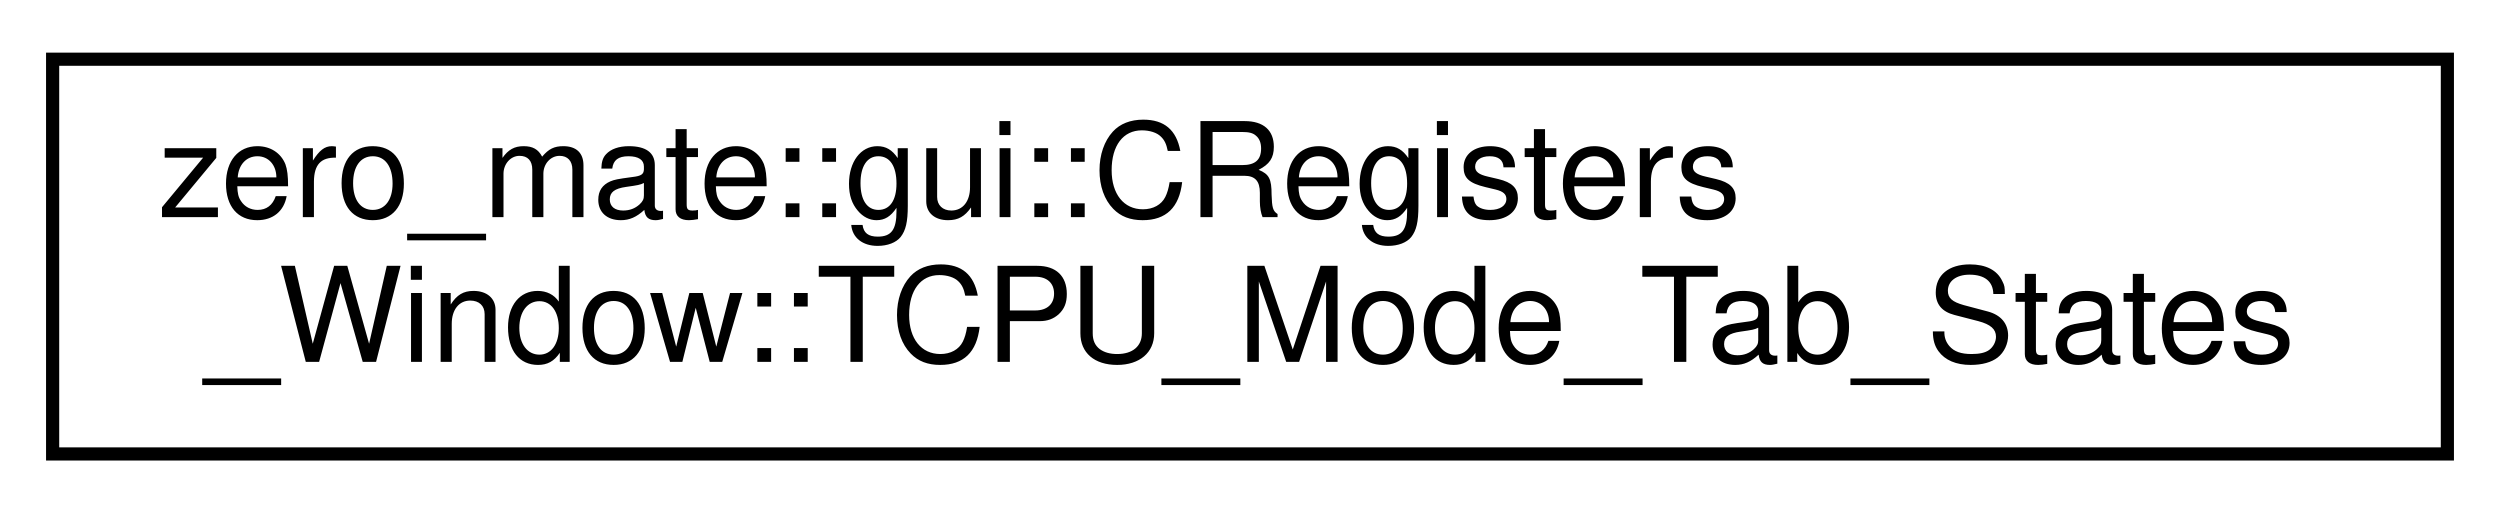
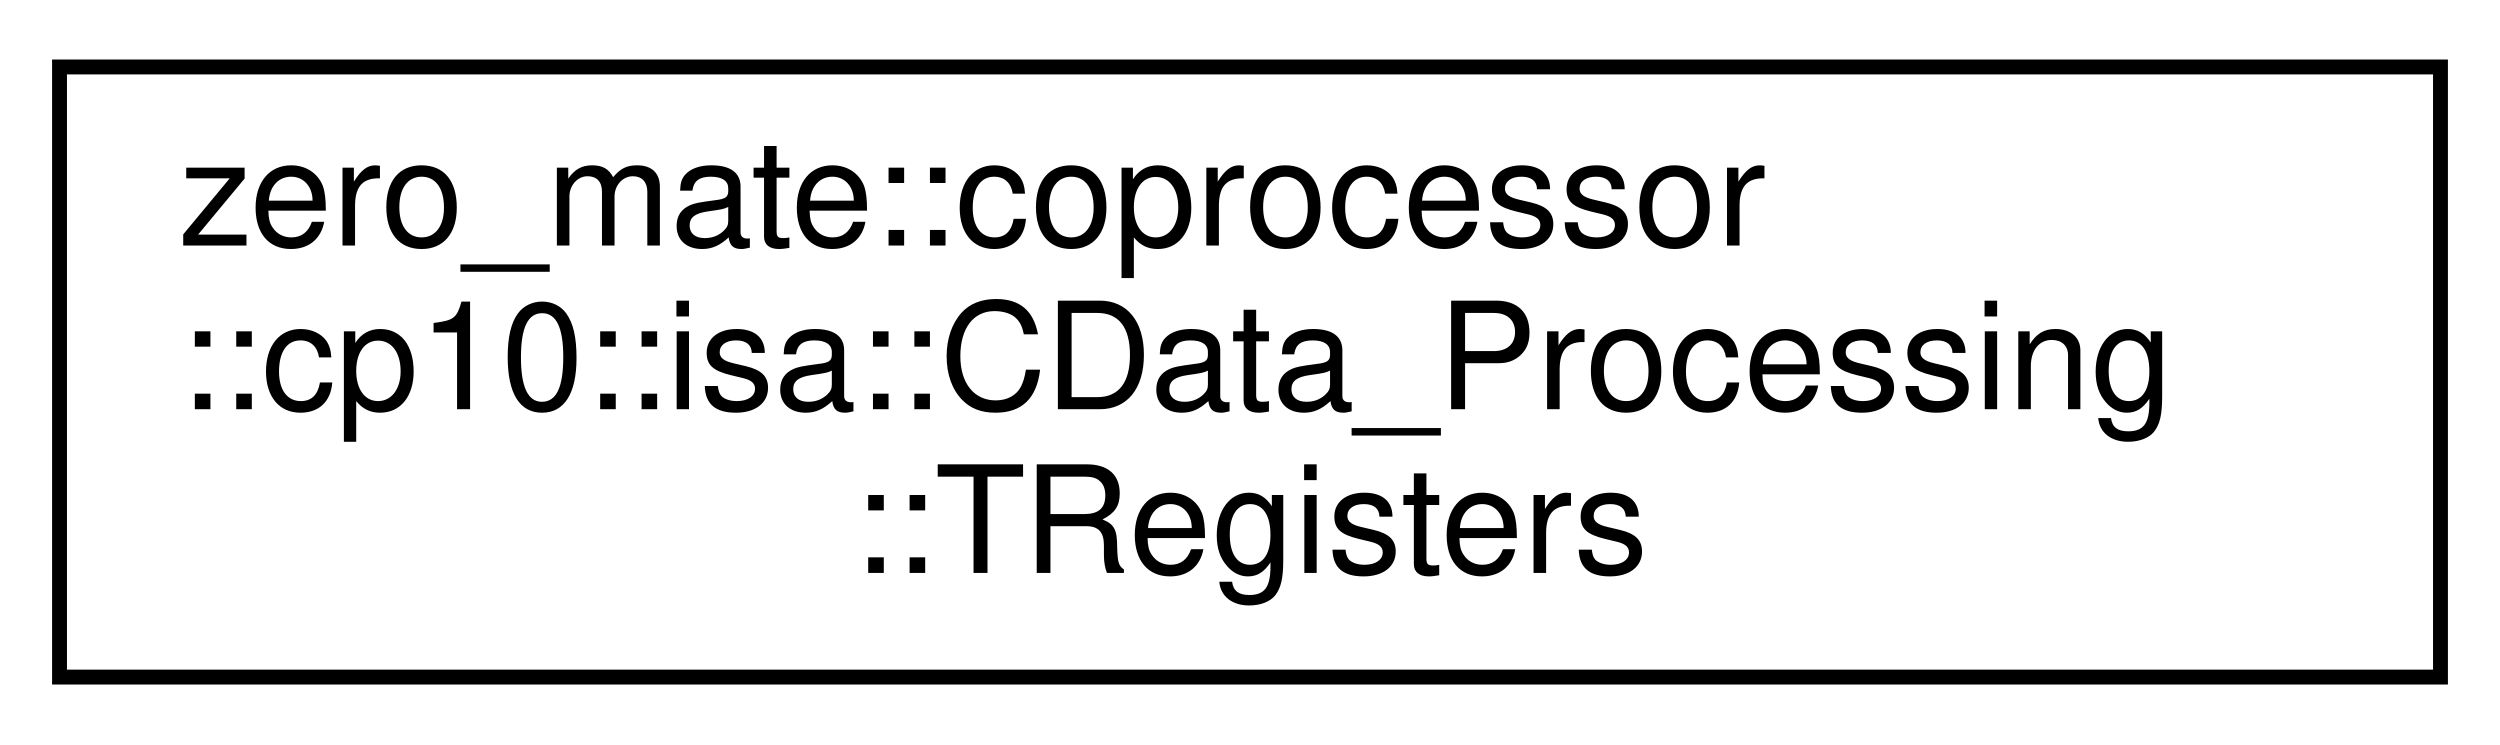
- <svg xmlns="http://www.w3.org/2000/svg" xmlns:xlink="http://www.w3.org/1999/xlink" width="190pt" height="39pt" viewBox="0.00 0.00 190.00 39.00">
-   <g id="graph0" class="graph" transform="scale(1 1) rotate(0) translate(4 35)">
+ <svg xmlns="http://www.w3.org/2000/svg" xmlns:xlink="http://www.w3.org/1999/xlink" width="168pt" height="50pt" viewBox="0.00 0.00 168.00 50.00">
+   <g id="graph0" class="graph" transform="scale(1 1) rotate(0) translate(4 46)">
    <g id="node1" class="node">
      <g id="a_node1">
-         <a xlink:href="structzero__mate_1_1gui_1_1CRegisters__Window_1_1TCPU__Mode__Tab__States.html" target="_top" xlink:title="Structure containing information about what tab (CPU mode) is currently selected.">
-           <polygon fill="none" stroke="black" points="0,-0.5 0,-30.5 182,-30.5 182,-0.5 0,-0.5" />
-           <text text-anchor="start" x="8" y="-18.5" font-family="Helvetica,sans-Serif" font-size="10.00">zero_mate::gui::CRegisters</text>
-           <text text-anchor="middle" x="91" y="-7.5" font-family="Helvetica,sans-Serif" font-size="10.00">_Window::TCPU_Mode_Tab_States</text>
+         <a xlink:href="structzero__mate_1_1coprocessor_1_1cp10_1_1isa_1_1CData__Processing_1_1TRegisters.html" target="_top" xlink:title="Structure of indexes of single-precision registers.">
+           <polygon fill="none" stroke="black" points="0,-0.5 0,-41.5 160,-41.5 160,-0.5 0,-0.5" />
+           <text text-anchor="start" x="8" y="-29.5" font-family="Helvetica,sans-Serif" font-size="10.00">zero_mate::coprocessor</text>
+           <text text-anchor="start" x="8" y="-18.5" font-family="Helvetica,sans-Serif" font-size="10.00">::cp10::isa::CData_Processing</text>
+           <text text-anchor="middle" x="80" y="-7.5" font-family="Helvetica,sans-Serif" font-size="10.00">::TRegisters</text>
        </a>
      </g>
    </g>
  </g>
</svg>
